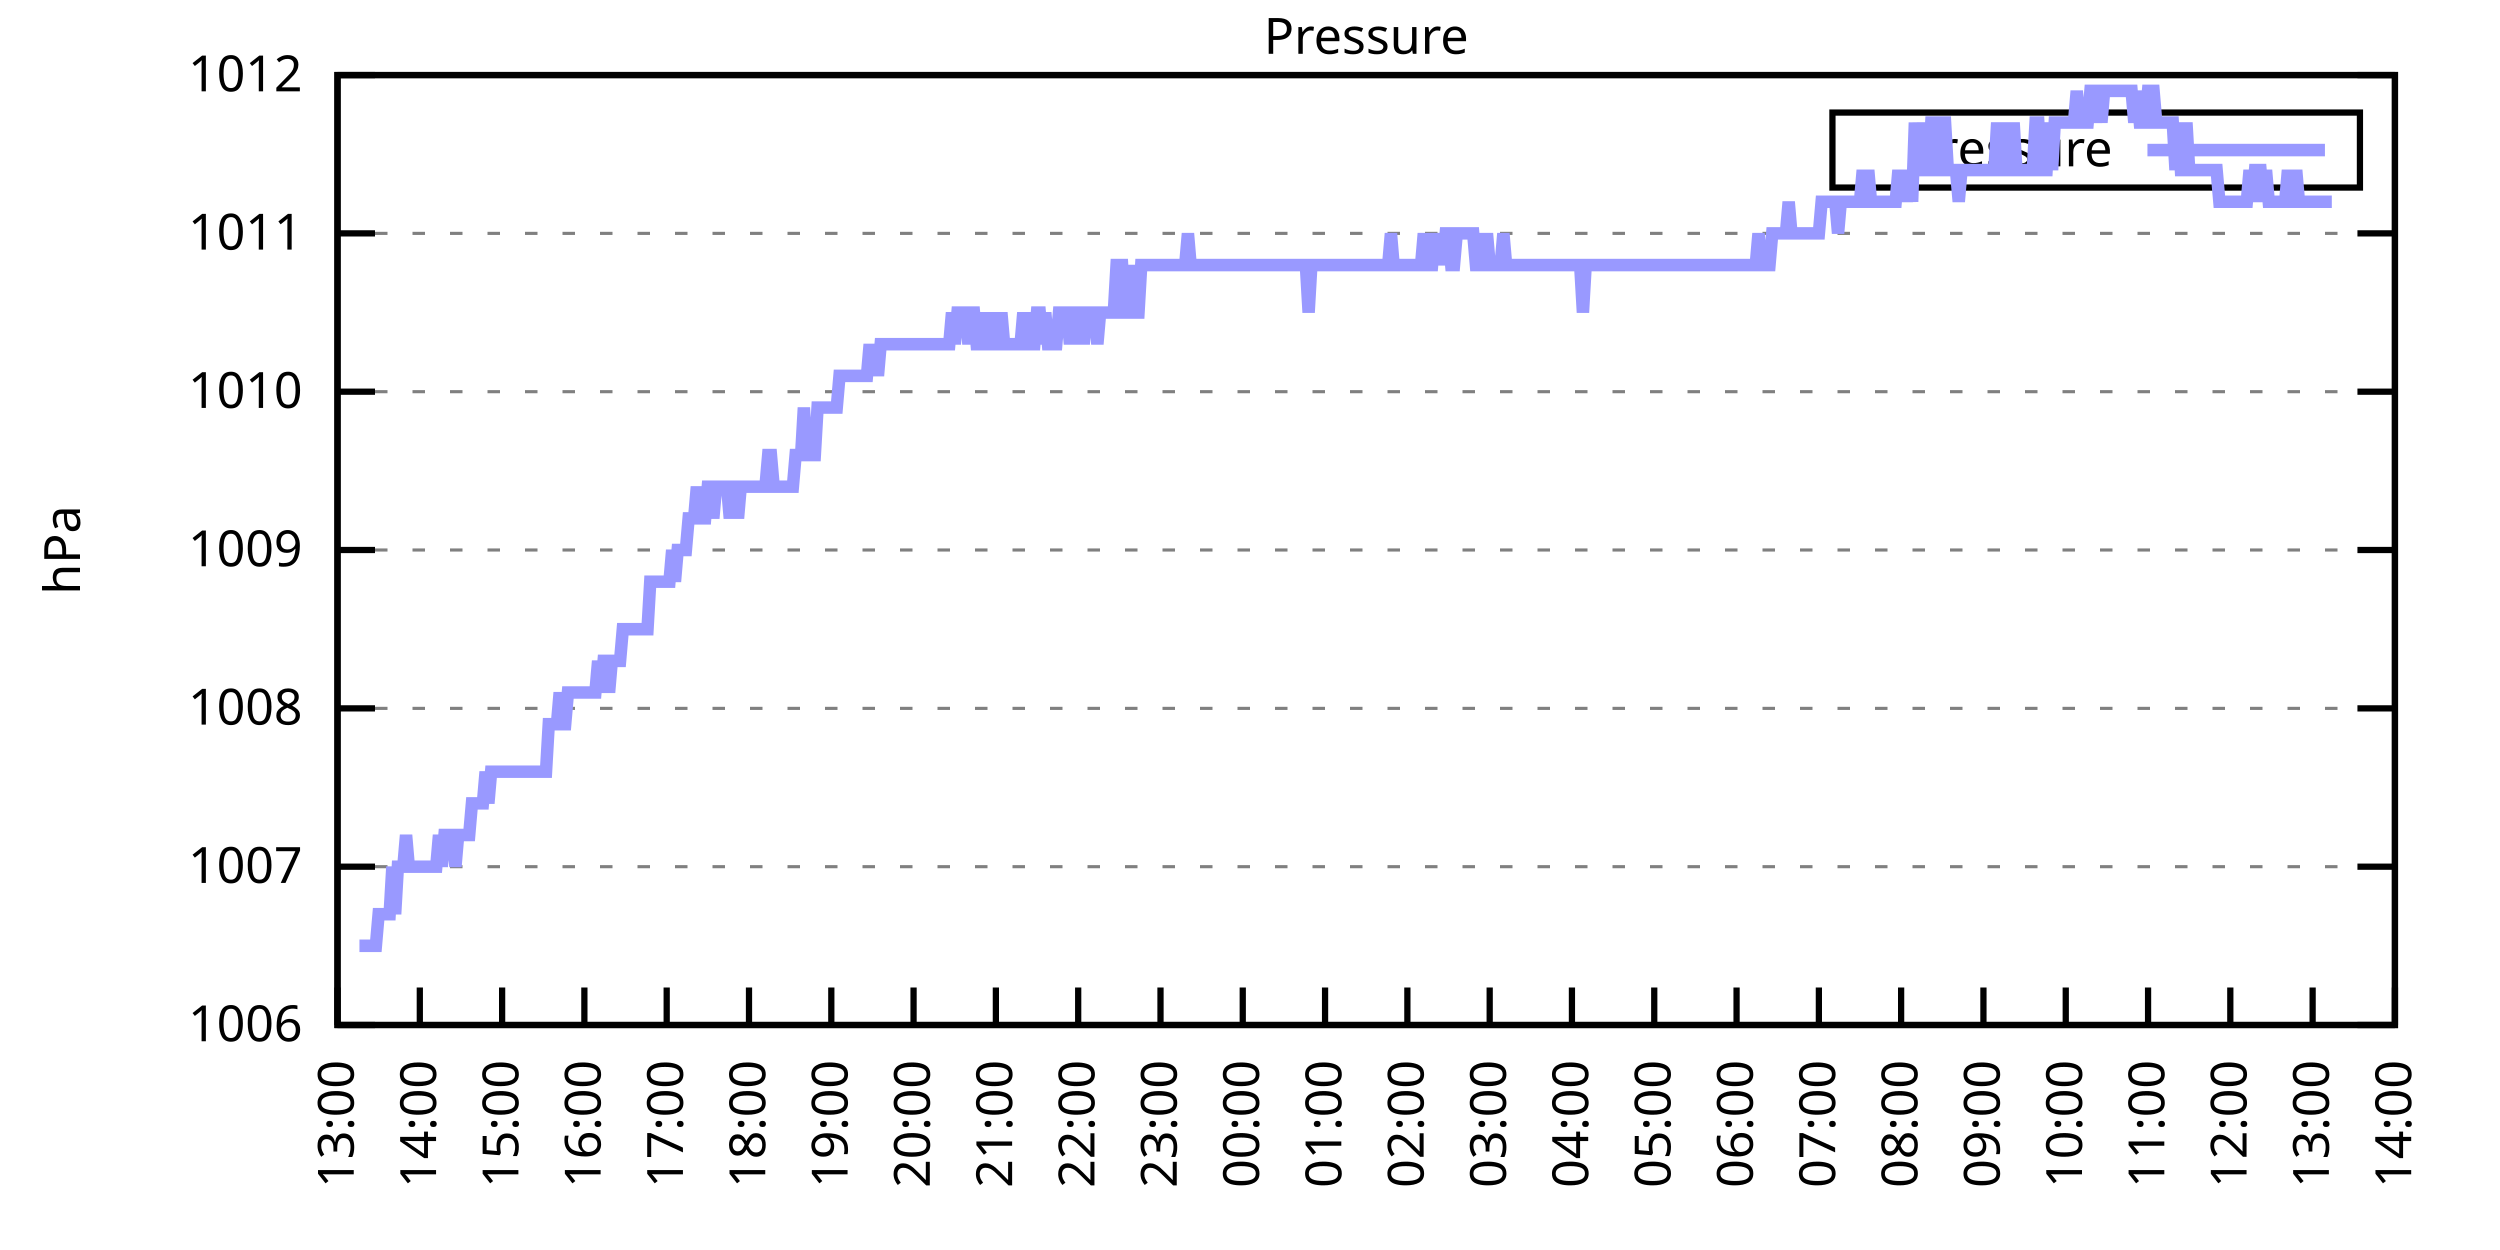
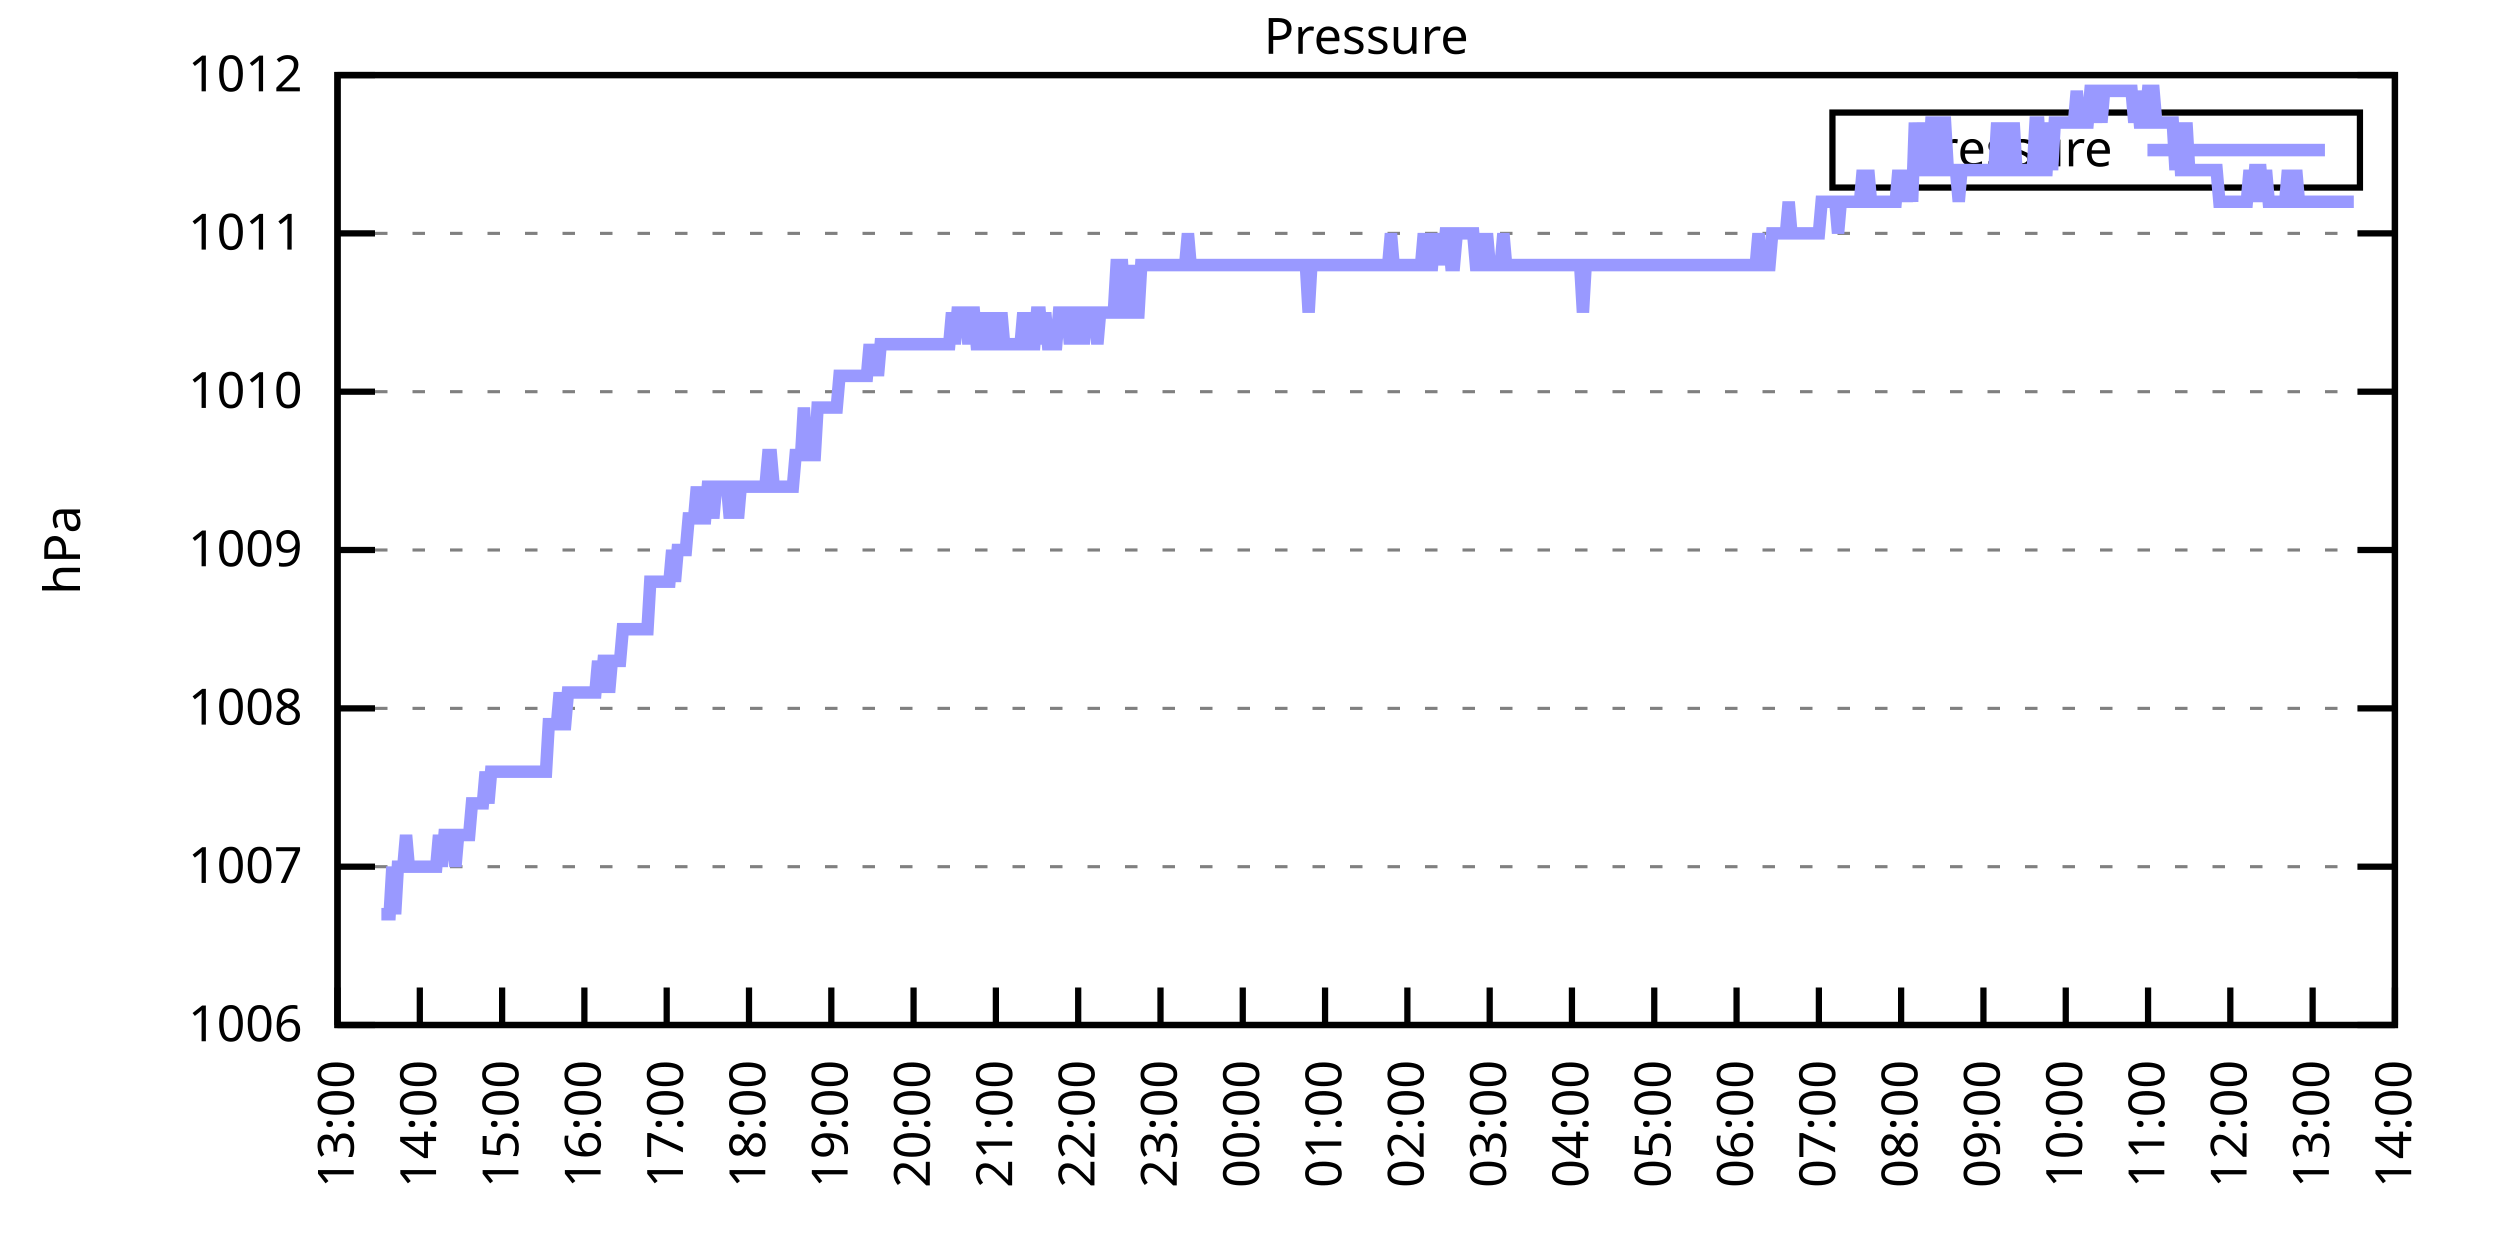
<svg xmlns="http://www.w3.org/2000/svg" xmlns:xlink="http://www.w3.org/1999/xlink" width="400" height="200" viewBox="0 0 400 200">
  <g id="gnuplot_canvas">
    <rect x="0" y="0" width="400" height="200" fill="none" />
    <defs>
      <circle id="gpDot" r="0.5" stroke-width="0.5" stroke="currentColor" />
      <path id="gpPt0" stroke-width="0.333" stroke="currentColor" d="M-1,0 h2 M0,-1 v2" />
      <path id="gpPt1" stroke-width="0.333" stroke="currentColor" d="M-1,-1 L1,1 M1,-1 L-1,1" />
      <path id="gpPt2" stroke-width="0.333" stroke="currentColor" d="M-1,0 L1,0 M0,-1 L0,1 M-1,-1 L1,1 M-1,1 L1,-1" />
      <rect id="gpPt3" stroke-width="0.333" stroke="currentColor" x="-1" y="-1" width="2" height="2" />
      <rect id="gpPt4" stroke-width="0.333" stroke="currentColor" fill="currentColor" x="-1" y="-1" width="2" height="2" />
      <circle id="gpPt5" stroke-width="0.333" stroke="currentColor" cx="0" cy="0" r="1" />
      <use xlink:href="#gpPt5" id="gpPt6" fill="currentColor" stroke="none" />
      <path id="gpPt7" stroke-width="0.333" stroke="currentColor" d="M0,-1.33 L-1.33,0.67 L1.33,0.67 z" />
      <use xlink:href="#gpPt7" id="gpPt8" fill="currentColor" stroke="none" />
      <use xlink:href="#gpPt7" id="gpPt9" stroke="currentColor" transform="rotate(180)" />
      <use xlink:href="#gpPt9" id="gpPt10" fill="currentColor" stroke="none" />
      <use xlink:href="#gpPt3" id="gpPt11" stroke="currentColor" transform="rotate(45)" />
      <use xlink:href="#gpPt11" id="gpPt12" fill="currentColor" stroke="none" />
      <path id="gpPt13" stroke-width="0.333" stroke="currentColor" d="M0,1.330 L1.265,0.411 L0.782,-1.067 L-0.782,-1.076 L-1.265,0.411 z" />
      <use xlink:href="#gpPt13" id="gpPt14" fill="currentColor" stroke="none" />
      <filter id="textbox" filterUnits="objectBoundingBox" x="0" y="0" height="1" width="1">
        <feFlood flood-color="white" flood-opacity="1" result="bgnd" />
        <feComposite in="SourceGraphic" in2="bgnd" operator="atop" />
      </filter>
      <filter id="greybox" filterUnits="objectBoundingBox" x="0" y="0" height="1" width="1">
        <feFlood flood-color="lightgrey" flood-opacity="1" result="grey" />
        <feComposite in="SourceGraphic" in2="grey" operator="atop" />
      </filter>
    </defs>
    <g fill="none" color="white" stroke="currentColor" stroke-width="1.00" stroke-linecap="butt" stroke-linejoin="miter">
</g>
    <g fill="none" color="black" stroke="currentColor" stroke-width="1.00" stroke-linecap="butt" stroke-linejoin="miter">
      <g stroke="none" shape-rendering="crispEdges">
        <polygon fill="rgb(255, 255, 255)" points="54.00,164.00 383.18,164.00 383.18,12.02 54.00,12.02 " />
      </g>
    </g>
    <g fill="none" color="black" stroke="currentColor" stroke-width="1.00" stroke-linecap="butt" stroke-linejoin="miter">
</g>
    <g fill="none" color="black" stroke="black" stroke-width="0.50" stroke-linecap="butt" stroke-linejoin="miter">
</g>
    <g fill="none" color="gray" stroke="currentColor" stroke-width="0.50" stroke-linecap="butt" stroke-linejoin="miter">
      <path stroke="gray" stroke-dasharray="2,4" class="gridline" d="M54.00,164.00 L383.19,164.00  " />
    </g>
    <g fill="none" color="gray" stroke="gray" stroke-width="1.00" stroke-linecap="butt" stroke-linejoin="miter">
</g>
    <g fill="none" color="black" stroke="currentColor" stroke-width="1.00" stroke-linecap="butt" stroke-linejoin="miter">
      <path stroke="black" d="M54.00,164.00 L60.00,164.00 M383.19,164.00 L377.19,164.00  " />
      <g transform="translate(48.40,166.60)" stroke="none" fill="black" font-family="Sans" font-size="8.00" text-anchor="end">
        <text>
          <tspan font-family="Sans"> 1006</tspan>
        </text>
      </g>
    </g>
    <g fill="none" color="black" stroke="currentColor" stroke-width="1.00" stroke-linecap="butt" stroke-linejoin="miter">
</g>
    <g fill="none" color="black" stroke="black" stroke-width="0.50" stroke-linecap="butt" stroke-linejoin="miter">
</g>
    <g fill="none" color="gray" stroke="currentColor" stroke-width="0.50" stroke-linecap="butt" stroke-linejoin="miter">
      <path stroke="gray" stroke-dasharray="2,4" class="gridline" d="M54.00,138.67 L383.19,138.67  " />
    </g>
    <g fill="none" color="gray" stroke="gray" stroke-width="1.00" stroke-linecap="butt" stroke-linejoin="miter">
</g>
    <g fill="none" color="black" stroke="currentColor" stroke-width="1.00" stroke-linecap="butt" stroke-linejoin="miter">
      <path stroke="black" d="M54.00,138.67 L60.00,138.67 M383.19,138.67 L377.19,138.67  " />
      <g transform="translate(48.40,141.27)" stroke="none" fill="black" font-family="Sans" font-size="8.00" text-anchor="end">
        <text>
          <tspan font-family="Sans"> 1007</tspan>
        </text>
      </g>
    </g>
    <g fill="none" color="black" stroke="currentColor" stroke-width="1.00" stroke-linecap="butt" stroke-linejoin="miter">
</g>
    <g fill="none" color="black" stroke="black" stroke-width="0.50" stroke-linecap="butt" stroke-linejoin="miter">
</g>
    <g fill="none" color="gray" stroke="currentColor" stroke-width="0.50" stroke-linecap="butt" stroke-linejoin="miter">
      <path stroke="gray" stroke-dasharray="2,4" class="gridline" d="M54.00,113.34 L383.19,113.34  " />
    </g>
    <g fill="none" color="gray" stroke="gray" stroke-width="1.00" stroke-linecap="butt" stroke-linejoin="miter">
</g>
    <g fill="none" color="black" stroke="currentColor" stroke-width="1.00" stroke-linecap="butt" stroke-linejoin="miter">
      <path stroke="black" d="M54.00,113.34 L60.00,113.34 M383.19,113.34 L377.19,113.34  " />
      <g transform="translate(48.40,115.94)" stroke="none" fill="black" font-family="Sans" font-size="8.00" text-anchor="end">
        <text>
          <tspan font-family="Sans"> 1008</tspan>
        </text>
      </g>
    </g>
    <g fill="none" color="black" stroke="currentColor" stroke-width="1.00" stroke-linecap="butt" stroke-linejoin="miter">
</g>
    <g fill="none" color="black" stroke="black" stroke-width="0.50" stroke-linecap="butt" stroke-linejoin="miter">
</g>
    <g fill="none" color="gray" stroke="currentColor" stroke-width="0.50" stroke-linecap="butt" stroke-linejoin="miter">
      <path stroke="gray" stroke-dasharray="2,4" class="gridline" d="M54.00,88.00 L383.19,88.00  " />
    </g>
    <g fill="none" color="gray" stroke="gray" stroke-width="1.00" stroke-linecap="butt" stroke-linejoin="miter">
</g>
    <g fill="none" color="black" stroke="currentColor" stroke-width="1.00" stroke-linecap="butt" stroke-linejoin="miter">
      <path stroke="black" d="M54.00,88.00 L60.00,88.00 M383.19,88.00 L377.19,88.00  " />
      <g transform="translate(48.40,90.60)" stroke="none" fill="black" font-family="Sans" font-size="8.00" text-anchor="end">
        <text>
          <tspan font-family="Sans"> 1009</tspan>
        </text>
      </g>
    </g>
    <g fill="none" color="black" stroke="currentColor" stroke-width="1.00" stroke-linecap="butt" stroke-linejoin="miter">
</g>
    <g fill="none" color="black" stroke="black" stroke-width="0.50" stroke-linecap="butt" stroke-linejoin="miter">
</g>
    <g fill="none" color="gray" stroke="currentColor" stroke-width="0.50" stroke-linecap="butt" stroke-linejoin="miter">
      <path stroke="gray" stroke-dasharray="2,4" class="gridline" d="M54.00,62.67 L383.19,62.67  " />
    </g>
    <g fill="none" color="gray" stroke="gray" stroke-width="1.00" stroke-linecap="butt" stroke-linejoin="miter">
</g>
    <g fill="none" color="black" stroke="currentColor" stroke-width="1.00" stroke-linecap="butt" stroke-linejoin="miter">
      <path stroke="black" d="M54.00,62.67 L60.00,62.67 M383.19,62.67 L377.19,62.67  " />
      <g transform="translate(48.40,65.27)" stroke="none" fill="black" font-family="Sans" font-size="8.00" text-anchor="end">
        <text>
          <tspan font-family="Sans"> 1010</tspan>
        </text>
      </g>
    </g>
    <g fill="none" color="black" stroke="currentColor" stroke-width="1.00" stroke-linecap="butt" stroke-linejoin="miter">
</g>
    <g fill="none" color="black" stroke="black" stroke-width="0.50" stroke-linecap="butt" stroke-linejoin="miter">
</g>
    <g fill="none" color="gray" stroke="currentColor" stroke-width="0.50" stroke-linecap="butt" stroke-linejoin="miter">
      <path stroke="gray" stroke-dasharray="2,4" class="gridline" d="M54.00,37.34 L383.19,37.34  " />
    </g>
    <g fill="none" color="gray" stroke="gray" stroke-width="1.00" stroke-linecap="butt" stroke-linejoin="miter">
</g>
    <g fill="none" color="black" stroke="currentColor" stroke-width="1.00" stroke-linecap="butt" stroke-linejoin="miter">
      <path stroke="black" d="M54.00,37.34 L60.00,37.34 M383.19,37.34 L377.19,37.34  " />
      <g transform="translate(48.40,39.94)" stroke="none" fill="black" font-family="Sans" font-size="8.00" text-anchor="end">
        <text>
          <tspan font-family="Sans"> 1011</tspan>
        </text>
      </g>
    </g>
    <g fill="none" color="black" stroke="currentColor" stroke-width="1.00" stroke-linecap="butt" stroke-linejoin="miter">
</g>
    <g fill="none" color="black" stroke="black" stroke-width="0.50" stroke-linecap="butt" stroke-linejoin="miter">
</g>
    <g fill="none" color="gray" stroke="currentColor" stroke-width="0.50" stroke-linecap="butt" stroke-linejoin="miter">
      <path stroke="gray" stroke-dasharray="2,4" class="gridline" d="M54.00,12.01 L383.19,12.01  " />
    </g>
    <g fill="none" color="gray" stroke="gray" stroke-width="1.00" stroke-linecap="butt" stroke-linejoin="miter">
</g>
    <g fill="none" color="black" stroke="currentColor" stroke-width="1.00" stroke-linecap="butt" stroke-linejoin="miter">
      <path stroke="black" d="M54.00,12.01 L60.00,12.01 M383.19,12.01 L377.19,12.01  " />
      <g transform="translate(48.40,14.61)" stroke="none" fill="black" font-family="Sans" font-size="8.00" text-anchor="end">
        <text>
          <tspan font-family="Sans"> 1012</tspan>
        </text>
      </g>
    </g>
    <g fill="none" color="black" stroke="currentColor" stroke-width="1.00" stroke-linecap="butt" stroke-linejoin="miter">
      <path stroke="black" d="M54.00,164.00 L54.00,158.00  " />
      <g transform="translate(56.60,169.60) rotate(270.00)" stroke="none" fill="black" font-family="Sans" font-size="8.00" text-anchor="end">
        <text>
          <tspan font-family="Sans">13:00</tspan>
        </text>
      </g>
    </g>
    <g fill="none" color="black" stroke="currentColor" stroke-width="1.00" stroke-linecap="butt" stroke-linejoin="miter">
      <path stroke="black" d="M67.17,164.00 L67.17,158.00  " />
      <g transform="translate(69.77,169.60) rotate(270.00)" stroke="none" fill="black" font-family="Sans" font-size="8.00" text-anchor="end">
        <text>
          <tspan font-family="Sans">14:00</tspan>
        </text>
      </g>
    </g>
    <g fill="none" color="black" stroke="currentColor" stroke-width="1.00" stroke-linecap="butt" stroke-linejoin="miter">
      <path stroke="black" d="M80.34,164.00 L80.34,158.00  " />
      <g transform="translate(82.94,169.60) rotate(270.00)" stroke="none" fill="black" font-family="Sans" font-size="8.00" text-anchor="end">
        <text>
          <tspan font-family="Sans">15:00</tspan>
        </text>
      </g>
    </g>
    <g fill="none" color="black" stroke="currentColor" stroke-width="1.00" stroke-linecap="butt" stroke-linejoin="miter">
      <path stroke="black" d="M93.50,164.00 L93.50,158.00  " />
      <g transform="translate(96.10,169.60) rotate(270.00)" stroke="none" fill="black" font-family="Sans" font-size="8.00" text-anchor="end">
        <text>
          <tspan font-family="Sans">16:00</tspan>
        </text>
      </g>
    </g>
    <g fill="none" color="black" stroke="currentColor" stroke-width="1.00" stroke-linecap="butt" stroke-linejoin="miter">
      <path stroke="black" d="M106.67,164.00 L106.67,158.00  " />
      <g transform="translate(109.27,169.60) rotate(270.00)" stroke="none" fill="black" font-family="Sans" font-size="8.00" text-anchor="end">
        <text>
          <tspan font-family="Sans">17:00</tspan>
        </text>
      </g>
    </g>
    <g fill="none" color="black" stroke="currentColor" stroke-width="1.00" stroke-linecap="butt" stroke-linejoin="miter">
      <path stroke="black" d="M119.84,164.00 L119.84,158.00  " />
      <g transform="translate(122.44,169.60) rotate(270.00)" stroke="none" fill="black" font-family="Sans" font-size="8.00" text-anchor="end">
        <text>
          <tspan font-family="Sans">18:00</tspan>
        </text>
      </g>
    </g>
    <g fill="none" color="black" stroke="currentColor" stroke-width="1.00" stroke-linecap="butt" stroke-linejoin="miter">
      <path stroke="black" d="M133.01,164.00 L133.01,158.00  " />
      <g transform="translate(135.61,169.60) rotate(270.00)" stroke="none" fill="black" font-family="Sans" font-size="8.00" text-anchor="end">
        <text>
          <tspan font-family="Sans">19:00</tspan>
        </text>
      </g>
    </g>
    <g fill="none" color="black" stroke="currentColor" stroke-width="1.00" stroke-linecap="butt" stroke-linejoin="miter">
      <path stroke="black" d="M146.17,164.00 L146.17,158.00  " />
      <g transform="translate(148.77,169.60) rotate(270.00)" stroke="none" fill="black" font-family="Sans" font-size="8.00" text-anchor="end">
        <text>
          <tspan font-family="Sans">20:00</tspan>
        </text>
      </g>
    </g>
    <g fill="none" color="black" stroke="currentColor" stroke-width="1.00" stroke-linecap="butt" stroke-linejoin="miter">
      <path stroke="black" d="M159.34,164.00 L159.34,158.00  " />
      <g transform="translate(161.94,169.60) rotate(270.00)" stroke="none" fill="black" font-family="Sans" font-size="8.00" text-anchor="end">
        <text>
          <tspan font-family="Sans">21:00</tspan>
        </text>
      </g>
    </g>
    <g fill="none" color="black" stroke="currentColor" stroke-width="1.00" stroke-linecap="butt" stroke-linejoin="miter">
      <path stroke="black" d="M172.51,164.00 L172.51,158.00  " />
      <g transform="translate(175.11,169.60) rotate(270.00)" stroke="none" fill="black" font-family="Sans" font-size="8.00" text-anchor="end">
        <text>
          <tspan font-family="Sans">22:00</tspan>
        </text>
      </g>
    </g>
    <g fill="none" color="black" stroke="currentColor" stroke-width="1.00" stroke-linecap="butt" stroke-linejoin="miter">
      <path stroke="black" d="M185.68,164.00 L185.68,158.00  " />
      <g transform="translate(188.28,169.60) rotate(270.00)" stroke="none" fill="black" font-family="Sans" font-size="8.00" text-anchor="end">
        <text>
          <tspan font-family="Sans">23:00</tspan>
        </text>
      </g>
    </g>
    <g fill="none" color="black" stroke="currentColor" stroke-width="1.00" stroke-linecap="butt" stroke-linejoin="miter">
      <path stroke="black" d="M198.84,164.00 L198.84,158.00  " />
      <g transform="translate(201.44,169.60) rotate(270.00)" stroke="none" fill="black" font-family="Sans" font-size="8.00" text-anchor="end">
        <text>
          <tspan font-family="Sans">00:00</tspan>
        </text>
      </g>
    </g>
    <g fill="none" color="black" stroke="currentColor" stroke-width="1.00" stroke-linecap="butt" stroke-linejoin="miter">
      <path stroke="black" d="M212.01,164.00 L212.01,158.00  " />
      <g transform="translate(214.61,169.60) rotate(270.00)" stroke="none" fill="black" font-family="Sans" font-size="8.00" text-anchor="end">
        <text>
          <tspan font-family="Sans">01:00</tspan>
        </text>
      </g>
    </g>
    <g fill="none" color="black" stroke="currentColor" stroke-width="1.00" stroke-linecap="butt" stroke-linejoin="miter">
      <path stroke="black" d="M225.18,164.00 L225.18,158.00  " />
      <g transform="translate(227.78,169.60) rotate(270.00)" stroke="none" fill="black" font-family="Sans" font-size="8.00" text-anchor="end">
        <text>
          <tspan font-family="Sans">02:00</tspan>
        </text>
      </g>
    </g>
    <g fill="none" color="black" stroke="currentColor" stroke-width="1.00" stroke-linecap="butt" stroke-linejoin="miter">
      <path stroke="black" d="M238.35,164.00 L238.35,158.00  " />
      <g transform="translate(240.95,169.60) rotate(270.00)" stroke="none" fill="black" font-family="Sans" font-size="8.00" text-anchor="end">
        <text>
          <tspan font-family="Sans">03:00</tspan>
        </text>
      </g>
    </g>
    <g fill="none" color="black" stroke="currentColor" stroke-width="1.00" stroke-linecap="butt" stroke-linejoin="miter">
      <path stroke="black" d="M251.51,164.00 L251.51,158.00  " />
      <g transform="translate(254.11,169.60) rotate(270.00)" stroke="none" fill="black" font-family="Sans" font-size="8.00" text-anchor="end">
        <text>
          <tspan font-family="Sans">04:00</tspan>
        </text>
      </g>
    </g>
    <g fill="none" color="black" stroke="currentColor" stroke-width="1.00" stroke-linecap="butt" stroke-linejoin="miter">
      <path stroke="black" d="M264.68,164.00 L264.68,158.00  " />
      <g transform="translate(267.28,169.60) rotate(270.00)" stroke="none" fill="black" font-family="Sans" font-size="8.00" text-anchor="end">
        <text>
          <tspan font-family="Sans">05:00</tspan>
        </text>
      </g>
    </g>
    <g fill="none" color="black" stroke="currentColor" stroke-width="1.00" stroke-linecap="butt" stroke-linejoin="miter">
      <path stroke="black" d="M277.85,164.00 L277.85,158.00  " />
      <g transform="translate(280.45,169.60) rotate(270.00)" stroke="none" fill="black" font-family="Sans" font-size="8.00" text-anchor="end">
        <text>
          <tspan font-family="Sans">06:00</tspan>
        </text>
      </g>
    </g>
    <g fill="none" color="black" stroke="currentColor" stroke-width="1.00" stroke-linecap="butt" stroke-linejoin="miter">
      <path stroke="black" d="M291.02,164.00 L291.02,158.00  " />
      <g transform="translate(293.62,169.60) rotate(270.00)" stroke="none" fill="black" font-family="Sans" font-size="8.00" text-anchor="end">
        <text>
          <tspan font-family="Sans">07:00</tspan>
        </text>
      </g>
    </g>
    <g fill="none" color="black" stroke="currentColor" stroke-width="1.00" stroke-linecap="butt" stroke-linejoin="miter">
      <path stroke="black" d="M304.18,164.00 L304.18,158.00  " />
      <g transform="translate(306.78,169.60) rotate(270.00)" stroke="none" fill="black" font-family="Sans" font-size="8.00" text-anchor="end">
        <text>
          <tspan font-family="Sans">08:00</tspan>
        </text>
      </g>
    </g>
    <g fill="none" color="black" stroke="currentColor" stroke-width="1.00" stroke-linecap="butt" stroke-linejoin="miter">
      <path stroke="black" d="M317.35,164.00 L317.35,158.00  " />
      <g transform="translate(319.95,169.60) rotate(270.00)" stroke="none" fill="black" font-family="Sans" font-size="8.00" text-anchor="end">
        <text>
          <tspan font-family="Sans">09:00</tspan>
        </text>
      </g>
    </g>
    <g fill="none" color="black" stroke="currentColor" stroke-width="1.00" stroke-linecap="butt" stroke-linejoin="miter">
      <path stroke="black" d="M330.52,164.00 L330.52,158.00  " />
      <g transform="translate(333.12,169.60) rotate(270.00)" stroke="none" fill="black" font-family="Sans" font-size="8.00" text-anchor="end">
        <text>
          <tspan font-family="Sans">10:00</tspan>
        </text>
      </g>
    </g>
    <g fill="none" color="black" stroke="currentColor" stroke-width="1.00" stroke-linecap="butt" stroke-linejoin="miter">
      <path stroke="black" d="M343.69,164.00 L343.69,158.00  " />
      <g transform="translate(346.29,169.60) rotate(270.00)" stroke="none" fill="black" font-family="Sans" font-size="8.00" text-anchor="end">
        <text>
          <tspan font-family="Sans">11:00</tspan>
        </text>
      </g>
    </g>
    <g fill="none" color="black" stroke="currentColor" stroke-width="1.00" stroke-linecap="butt" stroke-linejoin="miter">
      <path stroke="black" d="M356.85,164.00 L356.85,158.00  " />
      <g transform="translate(359.45,169.60) rotate(270.00)" stroke="none" fill="black" font-family="Sans" font-size="8.00" text-anchor="end">
        <text>
          <tspan font-family="Sans">12:00</tspan>
        </text>
      </g>
    </g>
    <g fill="none" color="black" stroke="currentColor" stroke-width="1.00" stroke-linecap="butt" stroke-linejoin="miter">
      <path stroke="black" d="M370.02,164.00 L370.02,158.00  " />
      <g transform="translate(372.62,169.60) rotate(270.00)" stroke="none" fill="black" font-family="Sans" font-size="8.00" text-anchor="end">
        <text>
          <tspan font-family="Sans">13:00</tspan>
        </text>
      </g>
    </g>
    <g fill="none" color="black" stroke="currentColor" stroke-width="1.00" stroke-linecap="butt" stroke-linejoin="miter">
      <path stroke="black" d="M383.19,164.00 L383.19,158.00  " />
      <g transform="translate(385.79,169.60) rotate(270.00)" stroke="none" fill="black" font-family="Sans" font-size="8.00" text-anchor="end">
        <text>
          <tspan font-family="Sans">14:00</tspan>
        </text>
      </g>
    </g>
    <g fill="none" color="black" stroke="currentColor" stroke-width="1.00" stroke-linecap="butt" stroke-linejoin="miter">
</g>
    <g fill="none" color="black" stroke="currentColor" stroke-width="1.00" stroke-linecap="butt" stroke-linejoin="miter">
      <path stroke="black" d="M54.00,12.01 L54.00,164.00 L383.19,164.00 L383.19,12.01 L54.00,12.01 Z  " />
    </g>
    <g fill="none" color="black" stroke="currentColor" stroke-width="1.00" stroke-linecap="butt" stroke-linejoin="miter">
</g>
    <g fill="none" color="black" stroke="currentColor" stroke-width="1.00" stroke-linecap="butt" stroke-linejoin="miter">
      <path stroke="black" d="M293.19,30.01 L293.19,18.01 L377.59,18.01 L377.59,30.01 L293.19,30.01 Z  " />
    </g>
    <g id="Pressure_plot_1">
      <g fill="none" color="white" stroke="black" stroke-width="2.00" stroke-linecap="butt" stroke-linejoin="miter">
</g>
      <g fill="none" color="black" stroke="currentColor" stroke-width="2.00" stroke-linecap="butt" stroke-linejoin="miter">
        <g transform="translate(337.99,26.61)" stroke="none" fill="black" font-family="Sans" font-size="8.00" text-anchor="end">
          <text>
            <tspan font-family="Sans">Pressure</tspan>
          </text>
        </g>
      </g>
      <g fill="none" color="black" stroke="currentColor" stroke-width="2.00" stroke-linecap="butt" stroke-linejoin="miter">
-         <path stroke="rgb(153, 153, 255)" d="M343.59,24.01 L371.99,24.01 M57.51,151.33 L57.95,151.33 L58.39,151.33 L58.83,151.33 L59.27,151.33 L59.71,151.33   L60.14,151.33 L60.58,146.27 L61.02,146.27 L61.46,146.27 L61.90,146.27 L62.34,146.27 L62.78,138.67 L63.22,146.27   L63.66,138.67 L64.10,138.67 L64.53,138.67 L64.97,133.60 L65.41,138.67 L65.85,138.67 L66.29,138.67 L66.73,138.67   L67.17,138.67 L67.61,138.67 L68.05,138.67 L68.48,138.67 L68.92,138.67 L69.36,138.67 L69.80,138.67 L70.24,133.60   L70.68,138.67 L71.12,133.60 L71.56,133.60 L72.00,133.60 L72.43,133.60 L72.87,138.67 L73.31,133.60 L73.75,133.60   L74.19,133.60 L74.63,133.60 L75.07,133.60 L75.51,128.54 L75.95,128.54 L76.38,128.54 L76.82,128.54 L77.26,128.54   L77.70,123.47 L78.14,128.54 L78.58,123.47 L79.02,123.47 L79.46,123.47 L79.90,123.47 L80.34,123.47 L80.77,123.47   L81.21,123.47 L81.65,123.47 L82.09,123.47 L82.53,123.47 L82.97,123.47 L83.41,123.47 L83.85,123.47 L84.29,123.47   L84.72,123.47 L85.16,123.47 L85.60,123.47 L86.04,123.47 L86.48,123.47 L86.92,123.47 L87.36,123.47 L87.80,115.87   L88.24,115.87 L88.67,115.87 L89.11,115.87 L89.55,110.80 L89.99,115.87 L90.43,115.87 L90.87,110.80 L91.31,110.80   L91.75,110.80 L92.19,110.80 L92.62,110.80 L93.06,110.80 L93.50,110.80 L93.94,110.80 L94.38,110.80 L94.82,110.80   L95.26,110.80 L95.70,105.74 L96.14,110.80 L96.58,105.74 L97.01,105.74 L97.45,110.80 L97.89,105.74 L98.33,105.74   L98.77,105.74 L99.21,105.74 L99.65,100.67 L100.09,100.67 L100.53,100.67 L100.96,100.67 L101.40,100.67 L101.84,100.67   L102.28,100.67 L102.72,100.67 L103.16,100.67 L103.60,100.67 L104.04,93.07 L104.48,93.07 L104.91,93.07 L105.35,93.07   L105.79,93.07 L106.23,93.07 L106.67,93.07 L107.11,93.07 L107.55,88.00 L107.99,93.07 L108.43,88.00 L108.87,88.00   L109.30,88.00 L109.74,88.00 L110.18,82.94 L110.62,82.94 L111.06,82.94 L111.50,77.87 L111.94,82.94 L112.38,82.94   L112.82,82.94 L113.25,77.87 L113.69,77.87 L114.13,82.94 L114.57,77.87 L115.01,77.87 L115.45,77.87 L115.89,77.87   L116.33,77.87 L116.77,82.94 L117.20,77.87 L117.64,77.87 L118.08,82.94 L118.52,77.87 L118.96,77.87 L119.40,77.87   L119.84,77.87 L120.28,77.87 L120.72,77.87 L121.15,77.87 L121.59,77.87 L122.03,77.87 L122.47,77.87 L122.91,72.81   L123.35,72.81 L123.79,77.87 L124.23,77.87 L124.67,77.87 L125.11,77.87 L125.54,77.87 L125.98,77.87 L126.42,77.87   L126.86,77.87 L127.30,72.81 L127.74,72.81 L128.18,72.81 L128.62,65.21 L129.06,72.81 L129.49,72.81 L129.93,72.81   L130.37,72.81 L130.81,65.21 L131.25,65.21 L131.69,65.21 L132.13,65.21 L132.57,65.21 L133.01,65.21 L133.44,65.21   L133.88,65.21 L134.32,60.14 L134.76,60.14 L135.20,60.14 L135.64,60.14 L136.08,60.14 L136.52,60.14 L136.96,60.14   L137.39,60.14 L137.83,60.14 L138.27,60.14 L138.71,60.14 L139.15,55.07 L139.59,60.14 L140.03,55.07 L140.47,60.14   L140.91,55.07 L141.35,55.07 L141.78,55.07 L142.22,55.07 L142.66,55.07 L143.10,55.07 L143.54,55.07 L143.98,55.07   L144.42,55.07 L144.86,55.07 L145.30,55.07 L145.73,55.07 L146.17,55.07 L146.61,55.07 L147.05,55.07 L147.49,55.07   L147.93,55.07 L148.37,55.07 L148.81,55.07 L149.25,55.07 L149.68,55.07 L150.12,55.07 L150.56,55.07 L151.00,55.07   L151.44,55.07 L151.88,55.07 L152.32,50.01 L152.76,55.07 L153.20,50.01 L153.63,50.01 L154.07,50.01 L154.51,50.01   L154.95,55.07 L155.39,50.01 L155.83,50.01 L156.27,55.07 L156.71,55.07 L157.15,55.07 L157.59,50.01 L158.02,55.07   L158.46,55.07 L158.90,50.01 L159.34,55.07 L159.78,55.07 L160.22,50.01 L160.66,55.07 L161.10,55.07 L161.54,55.07   L161.97,55.07 L162.41,55.07 L162.85,55.07 L163.29,55.07 L163.73,50.01 L164.17,55.07 L164.61,50.01 L165.05,55.07   L165.49,55.07 L165.92,50.01 L166.36,50.01 L166.80,55.07 L167.24,50.01 L167.68,55.07 L168.12,55.07 L168.56,55.07   L169.00,55.07 L169.44,50.01 L169.87,50.01 L170.31,50.01 L170.75,50.01 L171.19,55.07 L171.63,50.01 L172.07,55.07   L172.51,50.01 L172.95,50.01 L173.39,55.07 L173.83,50.01 L174.26,50.01 L174.70,50.01 L175.14,50.01 L175.58,55.07   L176.02,50.01 L176.46,50.01 L176.90,50.01 L177.34,50.01 L177.78,50.01 L178.21,50.01 L178.65,42.41 L179.09,42.41   L179.53,42.41 L179.97,50.01 L180.41,50.01 L180.85,42.41 L181.29,50.01 L181.73,50.01 L182.16,50.01 L182.60,42.41   L183.04,42.41 L183.48,42.41 L183.92,42.41 L184.36,42.41 L184.80,42.41 L185.24,42.41 L185.68,42.41 L186.11,42.41   L186.55,42.41 L186.99,42.41 L187.43,42.41 L187.87,42.41 L188.31,42.41 L188.75,42.41 L189.19,42.41 L189.63,42.41   L190.07,37.34 L190.50,42.41 L190.94,42.41 L191.38,42.41 L191.82,42.41 L192.26,42.41 L192.70,42.41 L193.14,42.41   L193.58,42.41 L194.02,42.41 L194.45,42.41 L194.89,42.41 L195.33,42.41 L195.77,42.41 L196.21,42.41 L196.65,42.41   L197.09,42.41 L197.53,42.41 L197.97,42.41 L198.40,42.41 L198.84,42.41 L199.28,42.41 L199.72,42.41 L200.16,42.41   L200.60,42.41 L201.04,42.41 L201.48,42.41 L201.92,42.41 L202.35,42.41 L202.79,42.41 L203.23,42.41 L203.67,42.41   L204.11,42.41 L204.55,42.41 L204.99,42.41 L205.43,42.41 L205.87,42.41 L206.31,42.41 L206.74,42.41 L207.18,42.41   L207.62,42.41 L208.06,42.41 L208.50,42.41 L208.94,42.41 L209.38,50.01 L209.82,42.41 L210.26,42.41 L210.69,42.41   L211.13,42.41 L211.57,42.41 L212.01,42.41 L212.45,42.41 L212.89,42.41 L213.33,42.41 L213.77,42.41 L214.21,42.41   L214.64,42.41 L215.08,42.41 L215.52,42.41 L215.96,42.41 L216.40,42.41 L216.84,42.41 L217.28,42.41 L217.72,42.41   L218.16,42.41 L218.60,42.41 L219.03,42.41 L219.47,42.41 L219.91,42.41 L220.35,42.41 L220.79,42.41 L221.23,42.41   L221.67,42.41 L222.11,42.41 L222.55,37.34 L222.98,42.41 L223.42,42.41 L223.86,42.41 L224.30,42.41 L224.74,42.41   L225.18,42.41 L225.62,42.41 L226.06,42.41 L226.50,42.41 L226.93,42.41 L227.37,42.41 L227.81,37.34 L228.25,42.41   L228.69,42.41 L229.13,42.41 L229.57,37.34 L230.01,42.41 L230.45,37.34 L230.88,42.41 L231.32,37.34 L231.76,37.34   L232.20,42.41 L232.64,42.41 L233.08,37.34 L233.52,37.34 L233.96,37.34 L234.40,37.34 L234.84,37.34 L235.27,37.34   L235.71,37.34 L236.15,42.41 L236.59,42.41 L237.03,37.34 L237.47,42.41 L237.91,37.34 L238.35,42.41 L238.79,42.41   L239.22,42.41 L239.66,42.41 L240.10,42.41 L240.54,37.34 L240.98,42.41 L241.42,42.41 L241.86,42.41 L242.30,42.41   L242.74,42.41 L243.17,42.41 L243.61,42.41 L244.05,42.41 L244.49,42.41 L244.93,42.41 L245.37,42.41 L245.81,42.41   L246.25,42.41 L246.69,42.41 L247.12,42.41 L247.56,42.41 L248.00,42.41 L248.44,42.41 L248.88,42.41 L249.32,42.41   L249.76,42.41 L250.20,42.41 L250.64,42.41 L251.08,42.41 L251.51,42.41 L251.95,42.41 L252.39,42.41 L252.83,42.41   L253.27,50.01 L253.71,42.41 L254.15,42.41 L254.59,42.41 L255.03,42.41 L255.46,42.41 L255.90,42.41 L256.34,42.41   L256.78,42.41 L257.22,42.41 L257.66,42.41 L258.10,42.41 L258.54,42.41 L258.98,42.41 L259.41,42.41 L259.85,42.41   L260.29,42.41 L260.73,42.41 L261.17,42.41 L261.61,42.41 L262.05,42.41 L262.49,42.41 L262.93,42.41 L263.36,42.41   L263.80,42.41 L264.24,42.41 L264.68,42.41 L265.12,42.41 L265.56,42.41 L266.00,42.41 L266.44,42.41 L266.88,42.41   L267.32,42.41 L267.75,42.41 L268.19,42.41 L268.63,42.41 L269.07,42.41 L269.51,42.41 L269.95,42.41 L270.39,42.41   L270.83,42.41 L271.27,42.41 L271.70,42.41 L272.14,42.41 L272.58,42.41 L273.02,42.41 L273.46,42.41 L273.90,42.41   L274.34,42.41 L274.78,42.41 L275.22,42.41 L275.65,42.41 L276.09,42.41 L276.53,42.41 L276.97,42.41 L277.41,42.41   L277.85,42.41 L278.29,42.41 L278.73,42.41 L279.17,42.41 L279.60,42.41 L280.04,42.41 L280.48,42.41 L280.92,42.41   L281.36,37.34 L281.80,42.41 L282.24,42.41 L282.68,42.41 L283.12,42.41 L283.56,37.34 L283.99,37.34 L284.43,37.34   L284.87,37.34 L285.31,37.34 L285.75,37.34 L286.19,32.28 L286.63,37.34 L287.07,37.34 L287.51,37.34 L287.94,37.34   L288.38,37.34 L288.82,37.34 L289.26,37.34 L289.70,37.34 L290.14,37.34 L290.58,37.34 L291.02,37.34 L291.46,32.28   L291.89,32.28 L292.33,32.28 L292.77,32.28 L293.21,32.28 L293.65,32.28 L294.09,37.34 L294.53,32.28 L294.97,32.28   L295.41,32.28 L295.84,32.28 L296.28,32.28 L296.72,32.28 L297.16,32.28 L297.60,32.28 L298.04,27.21 L298.48,32.28   L298.92,27.21 L299.36,32.28 L299.80,32.28 L300.23,32.28 L300.67,32.28 L301.11,32.28 L301.55,32.28 L301.99,32.28   L302.43,32.28 L302.87,32.28 L303.31,32.28 L303.75,27.21 L304.18,32.28 L304.62,27.21 L305.06,32.28 L305.50,27.21   L305.94,32.28 L306.38,19.61 L306.82,27.21 L307.26,27.21 L307.70,19.61 L308.13,27.21 L308.57,27.21 L309.01,19.61   L309.45,19.61 L309.89,27.21 L310.33,27.21 L310.77,19.61 L311.21,19.61 L311.65,27.21 L312.08,27.21 L312.52,27.21   L312.96,27.21 L313.40,32.28 L313.84,27.21 L314.28,27.21 L314.72,27.21 L315.16,27.21 L315.60,27.21 L316.04,27.21   L316.47,27.21 L316.91,27.21 L317.35,27.21 L317.79,27.21 L318.23,27.21 L318.67,27.21 L319.11,27.21 L319.55,19.61   L319.99,27.21 L320.42,27.21 L320.86,27.21 L321.30,19.61 L321.74,27.21 L322.18,19.61 L322.62,27.21 L323.06,27.21   L323.50,27.21 L323.94,27.21 L324.37,27.21 L324.81,27.21 L325.25,27.21 L325.69,19.61 L326.13,19.61 L326.57,27.21   L327.01,27.21 L327.45,27.21 L327.89,19.61 L328.33,27.21 L328.76,19.61 L329.20,19.61 L329.64,19.61 L330.08,19.61   L330.52,19.61 L330.96,19.61 L331.40,19.61 L331.84,19.61 L332.28,14.54 L332.71,19.61 L333.15,19.61 L333.59,19.61   L334.03,19.61 L334.47,14.54 L334.91,14.54 L335.35,19.61 L335.79,14.54 L336.23,19.61 L336.66,14.54 L337.10,14.54   L337.54,14.54 L337.98,14.54 L338.42,14.54 L338.86,14.54 L339.30,14.54 L339.74,14.54 L340.18,14.54 L340.61,14.54   L341.05,14.54 L341.49,19.61 L341.93,14.54 L342.37,19.61 L342.81,19.61 L343.25,19.61 L343.69,14.54 L344.13,14.54   L344.57,14.54 L345.00,19.61 L345.44,19.61 L345.88,19.61 L346.32,19.61 L346.76,19.61 L347.20,19.61 L347.64,19.61   L348.08,27.21 L348.52,19.61 L348.95,27.21 L349.39,27.21 L349.83,19.61 L350.27,27.21 L350.71,27.21 L351.15,27.21   L351.59,27.21 L352.03,27.21 L352.47,27.21 L352.90,27.21 L353.34,27.21 L353.78,27.21 L354.22,27.21 L354.66,27.21   L355.10,32.28 L355.54,32.28 L355.98,32.28 L356.42,32.28 L356.85,32.28 L357.29,32.28 L357.73,32.28 L358.17,32.28   L358.61,32.28 L359.05,32.28 L359.49,32.28 L359.93,27.21 L360.37,32.28 L360.81,27.21 L361.24,27.21 L361.68,27.21   L362.12,32.28 L362.56,27.21 L363.00,32.28 L363.44,32.28 L363.88,32.28 L364.32,32.28 L364.76,32.28 L365.19,32.28   L365.63,32.28 L366.07,27.21 L366.51,32.28 L366.95,32.28 L367.39,27.21 L367.83,32.28 L368.27,32.28 L368.71,32.28   L369.14,32.28 L369.58,32.28 L370.02,32.28 L370.46,32.28 L370.90,32.28 L371.34,32.28 L371.78,32.28 L372.22,32.28   L372.66,32.28 L373.09,32.28  " />
+         <path stroke="rgb(153, 153, 255)" d="M343.59,24.01 L371.99,24.01 M61.02,146.27 L61.46,146.27 L61.90,146.27 L62.34,146.27 L62.78,138.67 L63.22,146.27   L63.66,138.67 L64.10,138.67 L64.53,138.67 L64.97,133.60 L65.41,138.67 L65.85,138.67 L66.29,138.67 L66.73,138.67   L67.17,138.67 L67.61,138.67 L68.05,138.67 L68.48,138.67 L68.92,138.67 L69.36,138.67 L69.80,138.67 L70.24,133.60   L70.68,138.67 L71.12,133.60 L71.56,133.60 L72.00,133.60 L72.43,133.60 L72.87,138.67 L73.31,133.60 L73.75,133.60   L74.19,133.60 L74.63,133.60 L75.07,133.60 L75.51,128.54 L75.95,128.54 L76.38,128.54 L76.82,128.54 L77.26,128.54   L77.70,123.47 L78.14,128.54 L78.58,123.47 L79.02,123.47 L79.46,123.47 L79.90,123.47 L80.34,123.47 L80.77,123.47   L81.21,123.47 L81.65,123.47 L82.09,123.47 L82.53,123.47 L82.97,123.47 L83.41,123.47 L83.85,123.47 L84.29,123.47   L84.72,123.47 L85.16,123.47 L85.60,123.47 L86.04,123.47 L86.48,123.47 L86.92,123.47 L87.36,123.47 L87.80,115.87   L88.24,115.87 L88.67,115.87 L89.11,115.87 L89.55,110.80 L89.99,115.87 L90.43,115.87 L90.87,110.80 L91.31,110.80   L91.75,110.80 L92.19,110.80 L92.62,110.80 L93.06,110.80 L93.50,110.80 L93.94,110.80 L94.38,110.80 L94.82,110.80   L95.26,110.80 L95.70,105.74 L96.14,110.80 L96.58,105.74 L97.01,105.74 L97.45,110.80 L97.89,105.74 L98.33,105.74   L98.77,105.74 L99.21,105.74 L99.65,100.67 L100.09,100.67 L100.53,100.67 L100.96,100.67 L101.40,100.67 L101.84,100.67   L102.28,100.67 L102.72,100.67 L103.16,100.67 L103.60,100.67 L104.04,93.07 L104.48,93.07 L104.91,93.07 L105.35,93.07   L105.79,93.07 L106.23,93.07 L106.67,93.07 L107.11,93.07 L107.55,88.00 L107.99,93.07 L108.43,88.00 L108.87,88.00   L109.30,88.00 L109.74,88.00 L110.18,82.94 L110.62,82.94 L111.06,82.94 L111.50,77.87 L111.94,82.94 L112.38,82.94   L112.82,82.94 L113.25,77.87 L113.69,77.87 L114.13,82.94 L114.57,77.87 L115.01,77.87 L115.45,77.87 L115.89,77.87   L116.33,77.87 L116.77,82.94 L117.20,77.87 L117.64,77.87 L118.08,82.94 L118.52,77.87 L118.96,77.87 L119.40,77.87   L119.84,77.87 L120.28,77.87 L120.72,77.87 L121.15,77.87 L121.59,77.87 L122.03,77.87 L122.47,77.87 L122.91,72.81   L123.35,72.81 L123.79,77.87 L124.23,77.87 L124.67,77.87 L125.11,77.87 L125.54,77.87 L125.98,77.87 L126.42,77.87   L126.86,77.87 L127.30,72.81 L127.74,72.81 L128.18,72.81 L128.62,65.21 L129.06,72.81 L129.49,72.81 L129.93,72.81   L130.37,72.81 L130.81,65.21 L131.25,65.21 L131.69,65.21 L132.13,65.21 L132.57,65.21 L133.01,65.21 L133.44,65.21   L133.88,65.21 L134.32,60.14 L134.76,60.14 L135.20,60.14 L135.64,60.14 L136.08,60.14 L136.52,60.14 L136.96,60.14   L137.39,60.14 L137.83,60.14 L138.27,60.14 L138.71,60.14 L139.15,55.07 L139.59,60.14 L140.03,55.07 L140.47,60.14   L140.91,55.07 L141.35,55.07 L141.78,55.07 L142.22,55.07 L142.66,55.07 L143.10,55.07 L143.54,55.07 L143.98,55.07   L144.42,55.07 L144.86,55.07 L145.30,55.07 L145.73,55.07 L146.17,55.07 L146.61,55.07 L147.05,55.07 L147.49,55.07   L147.93,55.07 L148.37,55.07 L148.81,55.07 L149.25,55.07 L149.68,55.07 L150.12,55.07 L150.56,55.07 L151.00,55.07   L151.44,55.07 L151.88,55.07 L152.32,50.01 L152.76,55.07 L153.20,50.01 L153.63,50.01 L154.07,50.01 L154.51,50.01   L154.95,55.07 L155.39,50.01 L155.83,50.01 L156.27,55.07 L156.71,55.07 L157.15,55.07 L157.59,50.01 L158.02,55.07   L158.46,55.07 L158.90,50.01 L159.34,55.07 L159.78,55.07 L160.22,50.01 L160.66,55.07 L161.10,55.07 L161.54,55.07   L161.97,55.07 L162.41,55.07 L162.85,55.07 L163.29,55.07 L163.73,50.01 L164.17,55.07 L164.61,50.01 L165.05,55.07   L165.49,55.07 L165.92,50.01 L166.36,50.01 L166.80,55.07 L167.24,50.01 L167.68,55.07 L168.12,55.07 L168.56,55.07   L169.00,55.07 L169.44,50.01 L169.87,50.01 L170.31,50.01 L170.75,50.01 L171.19,55.07 L171.63,50.01 L172.07,55.07   L172.51,50.01 L172.95,50.01 L173.39,55.07 L173.83,50.01 L174.26,50.01 L174.70,50.01 L175.14,50.01 L175.58,55.07   L176.02,50.01 L176.46,50.01 L176.90,50.01 L177.34,50.01 L177.78,50.01 L178.21,50.01 L178.65,42.41 L179.09,42.41   L179.53,42.41 L179.97,50.01 L180.41,50.01 L180.85,42.41 L181.29,50.01 L181.73,50.01 L182.16,50.01 L182.60,42.41   L183.04,42.41 L183.48,42.41 L183.92,42.41 L184.36,42.41 L184.80,42.41 L185.24,42.41 L185.68,42.41 L186.11,42.41   L186.55,42.41 L186.99,42.41 L187.43,42.41 L187.87,42.41 L188.31,42.41 L188.75,42.41 L189.19,42.41 L189.63,42.41   L190.07,37.34 L190.50,42.41 L190.94,42.41 L191.38,42.41 L191.82,42.41 L192.26,42.41 L192.70,42.41 L193.14,42.41   L193.58,42.41 L194.02,42.41 L194.45,42.41 L194.89,42.41 L195.33,42.41 L195.77,42.41 L196.21,42.41 L196.65,42.41   L197.09,42.41 L197.53,42.41 L197.97,42.41 L198.40,42.41 L198.84,42.41 L199.28,42.41 L199.72,42.41 L200.16,42.41   L200.60,42.41 L201.04,42.41 L201.48,42.41 L201.92,42.41 L202.35,42.41 L202.79,42.41 L203.23,42.41 L203.67,42.41   L204.11,42.41 L204.55,42.41 L204.99,42.41 L205.43,42.41 L205.87,42.41 L206.31,42.41 L206.74,42.41 L207.18,42.41   L207.62,42.41 L208.06,42.41 L208.50,42.41 L208.94,42.41 L209.38,50.01 L209.82,42.41 L210.26,42.41 L210.69,42.41   L211.13,42.41 L211.57,42.41 L212.01,42.41 L212.45,42.41 L212.89,42.41 L213.33,42.41 L213.77,42.41 L214.21,42.41   L214.64,42.41 L215.08,42.41 L215.52,42.41 L215.96,42.41 L216.40,42.41 L216.84,42.41 L217.28,42.41 L217.72,42.41   L218.16,42.41 L218.60,42.41 L219.03,42.41 L219.47,42.41 L219.91,42.41 L220.35,42.41 L220.79,42.41 L221.23,42.41   L221.67,42.41 L222.11,42.41 L222.55,37.34 L222.98,42.41 L223.42,42.41 L223.86,42.41 L224.30,42.41 L224.74,42.41   L225.18,42.41 L225.62,42.41 L226.06,42.41 L226.50,42.41 L226.93,42.41 L227.37,42.41 L227.81,37.34 L228.25,42.41   L228.69,42.41 L229.13,42.41 L229.57,37.34 L230.01,42.41 L230.45,37.34 L230.88,42.41 L231.32,37.34 L231.76,37.34   L232.20,42.41 L232.64,42.41 L233.08,37.34 L233.52,37.34 L233.96,37.34 L234.40,37.34 L234.84,37.34 L235.27,37.34   L235.71,37.34 L236.15,42.41 L236.59,42.41 L237.03,37.34 L237.47,42.41 L237.91,37.34 L238.35,42.41 L238.79,42.41   L239.22,42.41 L239.66,42.41 L240.10,42.41 L240.54,37.34 L240.98,42.41 L241.42,42.41 L241.86,42.41 L242.30,42.41   L242.74,42.41 L243.17,42.41 L243.61,42.41 L244.05,42.41 L244.49,42.41 L244.93,42.41 L245.37,42.41 L245.81,42.41   L246.25,42.41 L246.69,42.41 L247.12,42.41 L247.56,42.41 L248.00,42.41 L248.44,42.41 L248.88,42.41 L249.32,42.41   L249.76,42.41 L250.20,42.41 L250.64,42.41 L251.08,42.41 L251.51,42.41 L251.95,42.41 L252.39,42.41 L252.83,42.41   L253.27,50.01 L253.71,42.41 L254.15,42.41 L254.59,42.41 L255.03,42.41 L255.46,42.41 L255.90,42.41 L256.34,42.41   L256.78,42.41 L257.22,42.41 L257.66,42.41 L258.10,42.41 L258.54,42.41 L258.98,42.41 L259.41,42.41 L259.85,42.41   L260.29,42.41 L260.73,42.41 L261.17,42.41 L261.61,42.41 L262.05,42.41 L262.49,42.41 L262.93,42.41 L263.36,42.41   L263.80,42.41 L264.24,42.41 L264.68,42.41 L265.12,42.41 L265.56,42.41 L266.00,42.41 L266.44,42.41 L266.88,42.41   L267.32,42.41 L267.75,42.41 L268.19,42.41 L268.63,42.41 L269.07,42.41 L269.51,42.41 L269.95,42.41 L270.39,42.41   L270.83,42.41 L271.27,42.41 L271.70,42.41 L272.14,42.41 L272.58,42.41 L273.02,42.41 L273.46,42.41 L273.90,42.41   L274.34,42.41 L274.78,42.41 L275.22,42.41 L275.65,42.41 L276.09,42.41 L276.53,42.41 L276.97,42.41 L277.41,42.41   L277.85,42.41 L278.29,42.41 L278.73,42.41 L279.17,42.41 L279.60,42.41 L280.04,42.41 L280.48,42.41 L280.92,42.41   L281.36,37.34 L281.80,42.41 L282.24,42.41 L282.68,42.41 L283.12,42.41 L283.56,37.34 L283.99,37.34 L284.43,37.34   L284.87,37.34 L285.31,37.34 L285.75,37.34 L286.19,32.28 L286.63,37.34 L287.07,37.34 L287.51,37.34 L287.94,37.34   L288.38,37.34 L288.82,37.34 L289.26,37.34 L289.70,37.34 L290.14,37.34 L290.58,37.34 L291.02,37.34 L291.46,32.28   L291.89,32.28 L292.33,32.28 L292.77,32.28 L293.21,32.28 L293.65,32.28 L294.09,37.34 L294.53,32.28 L294.97,32.28   L295.41,32.28 L295.84,32.28 L296.28,32.28 L296.72,32.28 L297.16,32.28 L297.60,32.28 L298.04,27.21 L298.48,32.28   L298.92,27.21 L299.36,32.28 L299.80,32.28 L300.23,32.28 L300.67,32.28 L301.11,32.28 L301.55,32.28 L301.99,32.28   L302.43,32.28 L302.87,32.28 L303.31,32.28 L303.75,27.21 L304.18,32.28 L304.62,27.21 L305.06,32.28 L305.50,27.21   L305.94,32.28 L306.38,19.61 L306.82,27.21 L307.26,27.21 L307.70,19.61 L308.13,27.21 L308.57,27.21 L309.01,19.61   L309.45,19.61 L309.89,27.21 L310.33,27.21 L310.77,19.61 L311.21,19.61 L311.65,27.21 L312.08,27.21 L312.52,27.21   L312.96,27.21 L313.40,32.28 L313.84,27.21 L314.28,27.21 L314.72,27.21 L315.16,27.21 L315.60,27.21 L316.04,27.21   L316.47,27.21 L316.91,27.21 L317.35,27.21 L317.79,27.21 L318.23,27.21 L318.67,27.21 L319.11,27.21 L319.55,19.61   L319.99,27.21 L320.42,27.21 L320.86,27.21 L321.30,19.61 L321.74,27.21 L322.18,19.61 L322.62,27.21 L323.06,27.21   L323.50,27.21 L323.94,27.21 L324.37,27.21 L324.81,27.21 L325.25,27.21 L325.69,19.61 L326.13,19.61 L326.57,27.21   L327.01,27.21 L327.45,27.21 L327.89,19.61 L328.33,27.21 L328.76,19.61 L329.20,19.61 L329.64,19.61 L330.08,19.61   L330.52,19.61 L330.96,19.61 L331.40,19.61 L331.84,19.61 L332.28,14.54 L332.71,19.61 L333.15,19.61 L333.59,19.61   L334.03,19.61 L334.47,14.54 L334.91,14.54 L335.35,19.61 L335.79,14.54 L336.23,19.61 L336.66,14.54 L337.10,14.54   L337.54,14.54 L337.98,14.54 L338.42,14.54 L338.86,14.54 L339.30,14.54 L339.74,14.54 L340.18,14.54 L340.61,14.54   L341.05,14.54 L341.49,19.61 L341.93,14.54 L342.37,19.61 L342.81,19.61 L343.25,19.61 L343.69,14.54 L344.13,14.54   L344.57,14.54 L345.00,19.61 L345.44,19.61 L345.88,19.61 L346.32,19.61 L346.76,19.61 L347.20,19.61 L347.64,19.61   L348.08,27.21 L348.52,19.61 L348.95,27.21 L349.39,27.21 L349.83,19.61 L350.27,27.21 L350.71,27.21 L351.15,27.21   L351.59,27.21 L352.03,27.21 L352.47,27.21 L352.90,27.21 L353.34,27.21 L353.78,27.21 L354.22,27.21 L354.66,27.21   L355.10,32.28 L355.54,32.28 L355.98,32.28 L356.42,32.28 L356.85,32.28 L357.29,32.28 L357.73,32.28 L358.17,32.28   L358.61,32.28 L359.05,32.28 L359.49,32.28 L359.93,27.21 L360.37,32.28 L360.81,27.21 L361.24,27.21 L361.68,27.21   L362.12,32.28 L362.56,27.21 L363.00,32.28 L363.44,32.28 L363.88,32.28 L364.32,32.28 L364.76,32.28 L365.19,32.28   L365.63,32.28 L366.07,27.21 L366.51,32.28 L366.95,32.28 L367.39,27.21 L367.83,32.28 L368.27,32.28 L368.71,32.28   L369.14,32.28 L369.58,32.28 L370.02,32.28 L370.46,32.28 L370.90,32.28 L371.34,32.28 L371.78,32.28 L372.22,32.28   L372.66,32.28 L373.09,32.28 L373.53,32.28 L373.97,32.28 L374.41,32.28 L374.85,32.28 L375.29,32.28 L375.73,32.28   L376.17,32.28 L376.61,32.28  " />
      </g>
    </g>
    <g fill="none" color="black" stroke="currentColor" stroke-width="2.00" stroke-linecap="butt" stroke-linejoin="miter">
</g>
    <g fill="none" color="black" stroke="black" stroke-width="1.00" stroke-linecap="butt" stroke-linejoin="miter">
</g>
    <g fill="none" color="black" stroke="currentColor" stroke-width="1.00" stroke-linecap="butt" stroke-linejoin="miter">
      <path stroke="black" d="M54.00,12.01 L54.00,164.00 L383.19,164.00 L383.19,12.01 L54.00,12.01 Z  " />
      <g transform="translate(12.80,88.01) rotate(270.00)" stroke="none" fill="black" font-family="Sans" font-size="8.00" text-anchor="middle">
        <text>
          <tspan font-family="Sans">hPa</tspan>
        </text>
      </g>
    </g>
    <g fill="none" color="black" stroke="currentColor" stroke-width="1.00" stroke-linecap="butt" stroke-linejoin="miter">
</g>
    <g fill="none" color="black" stroke="currentColor" stroke-width="1.00" stroke-linecap="butt" stroke-linejoin="miter">
      <g transform="translate(218.59,8.61)" stroke="none" fill="black" font-family="Sans" font-size="8.00" text-anchor="middle">
        <text>
          <tspan font-family="Sans">Pressure</tspan>
        </text>
      </g>
    </g>
    <g fill="none" color="black" stroke="currentColor" stroke-width="1.00" stroke-linecap="butt" stroke-linejoin="miter">
</g>
  </g>
</svg>
